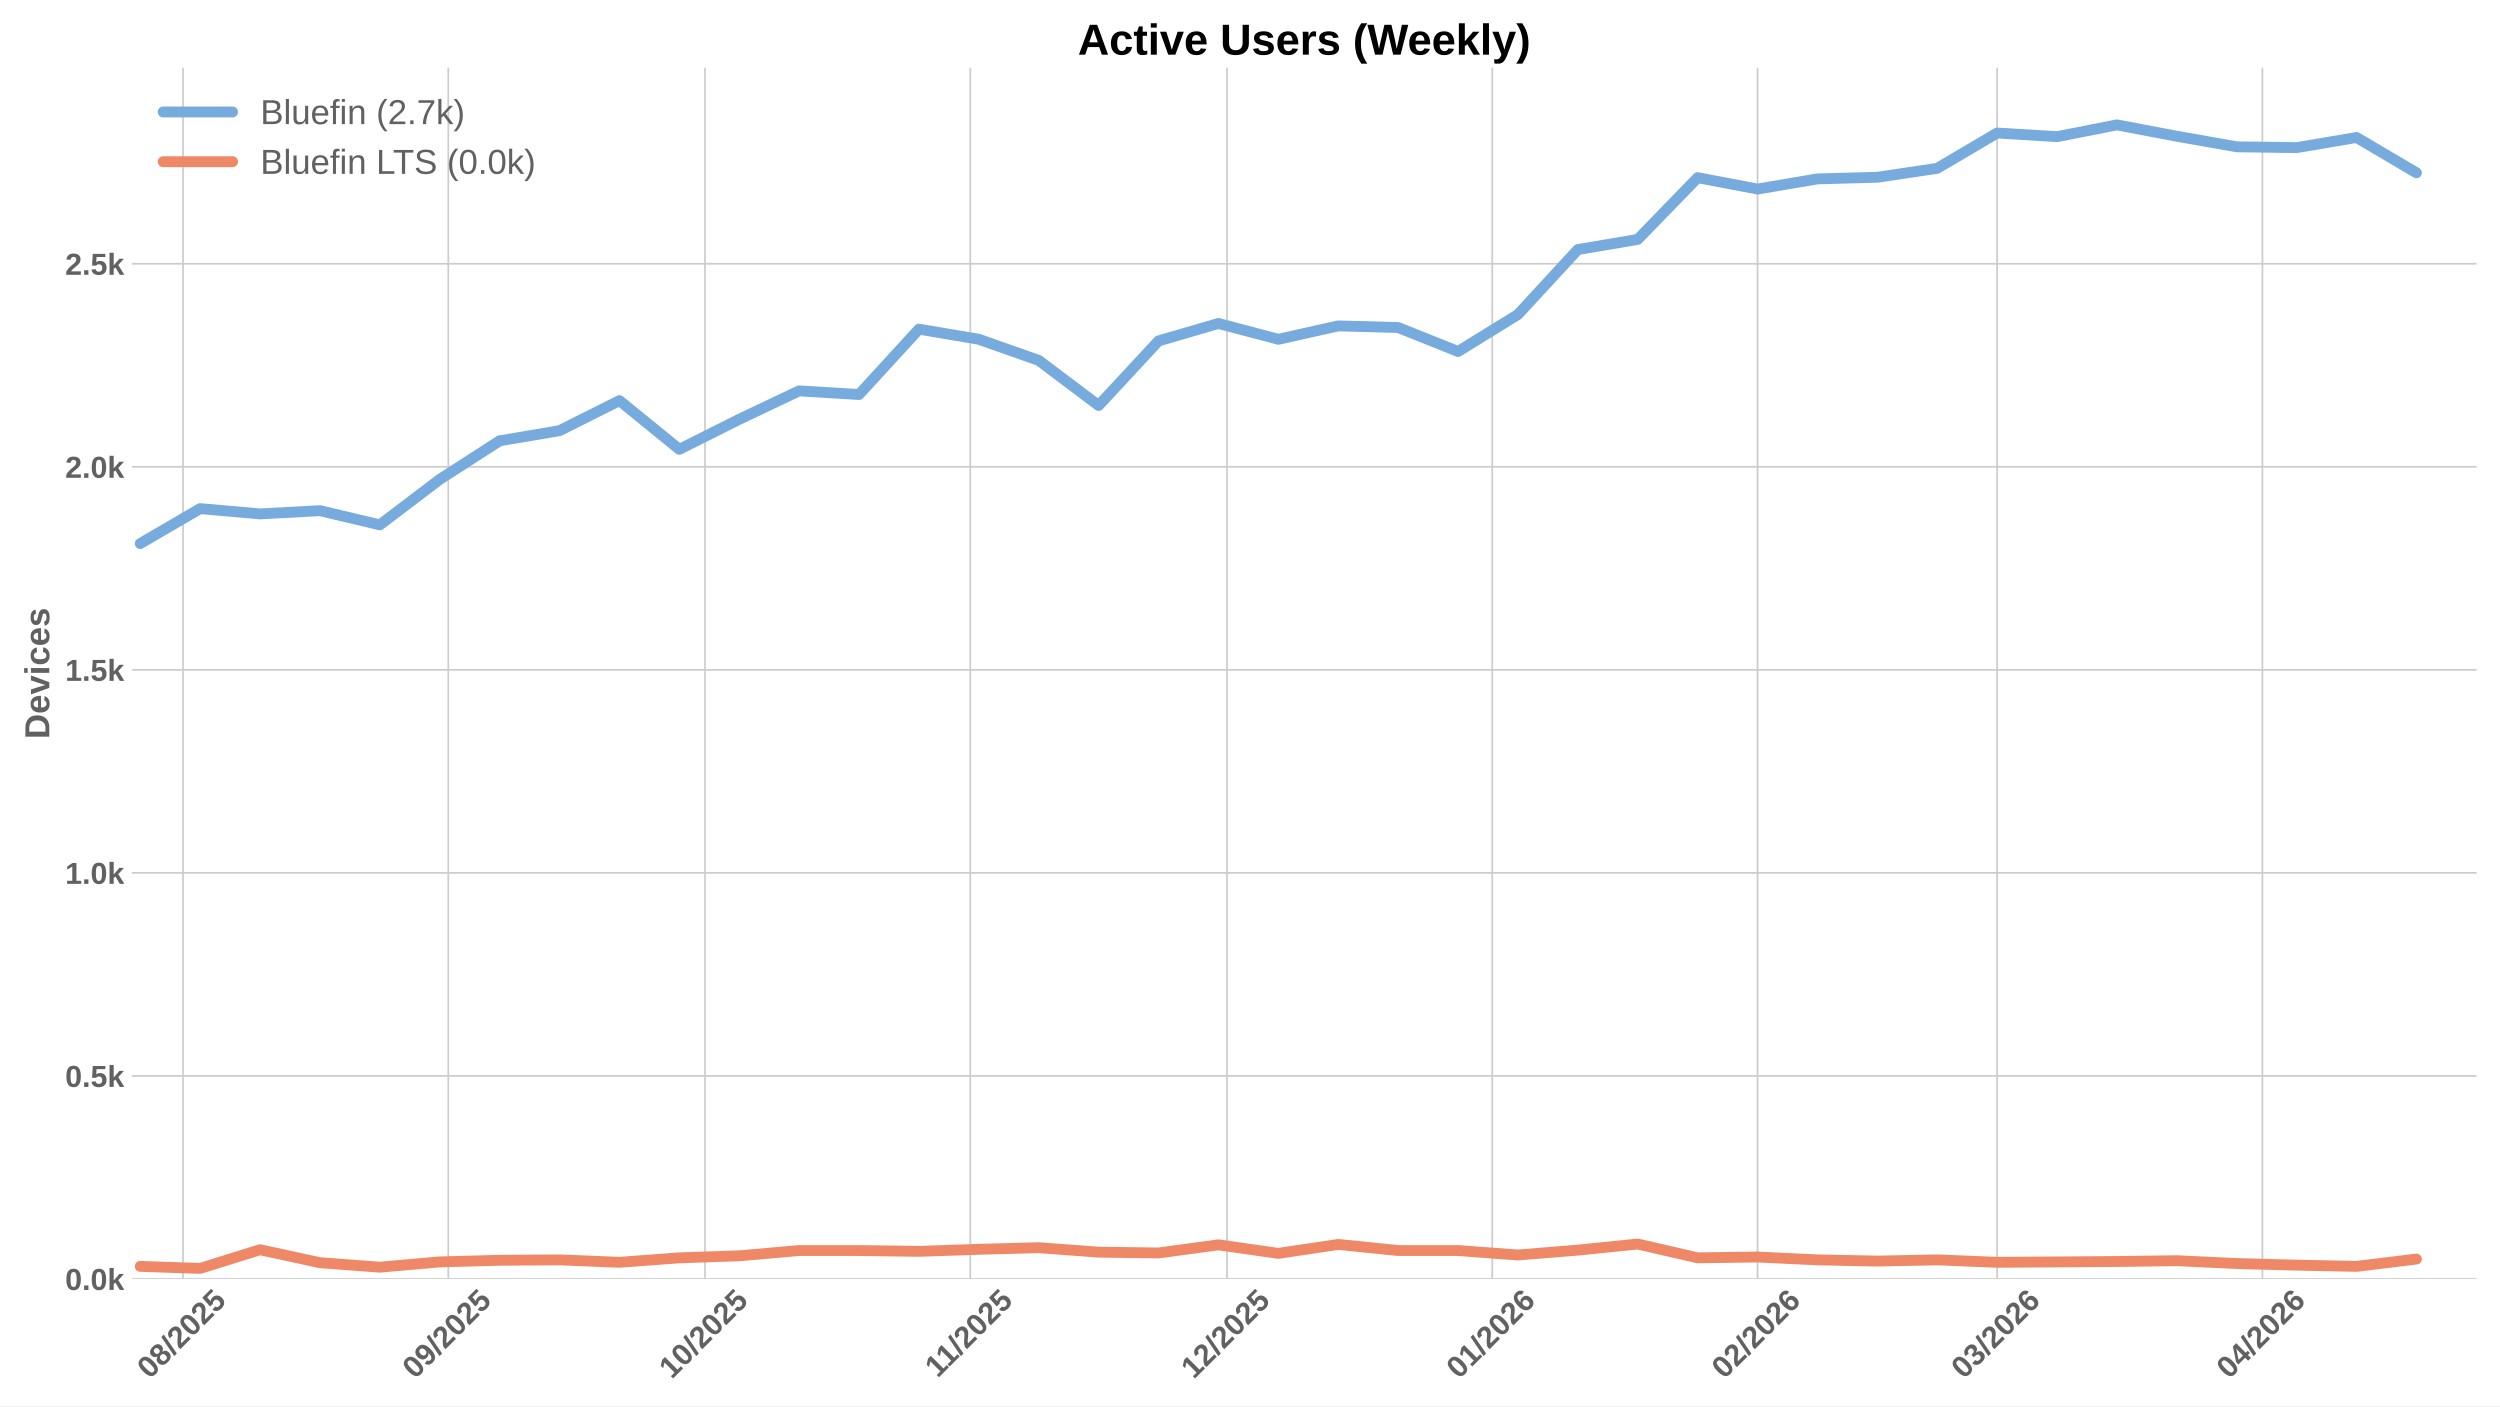
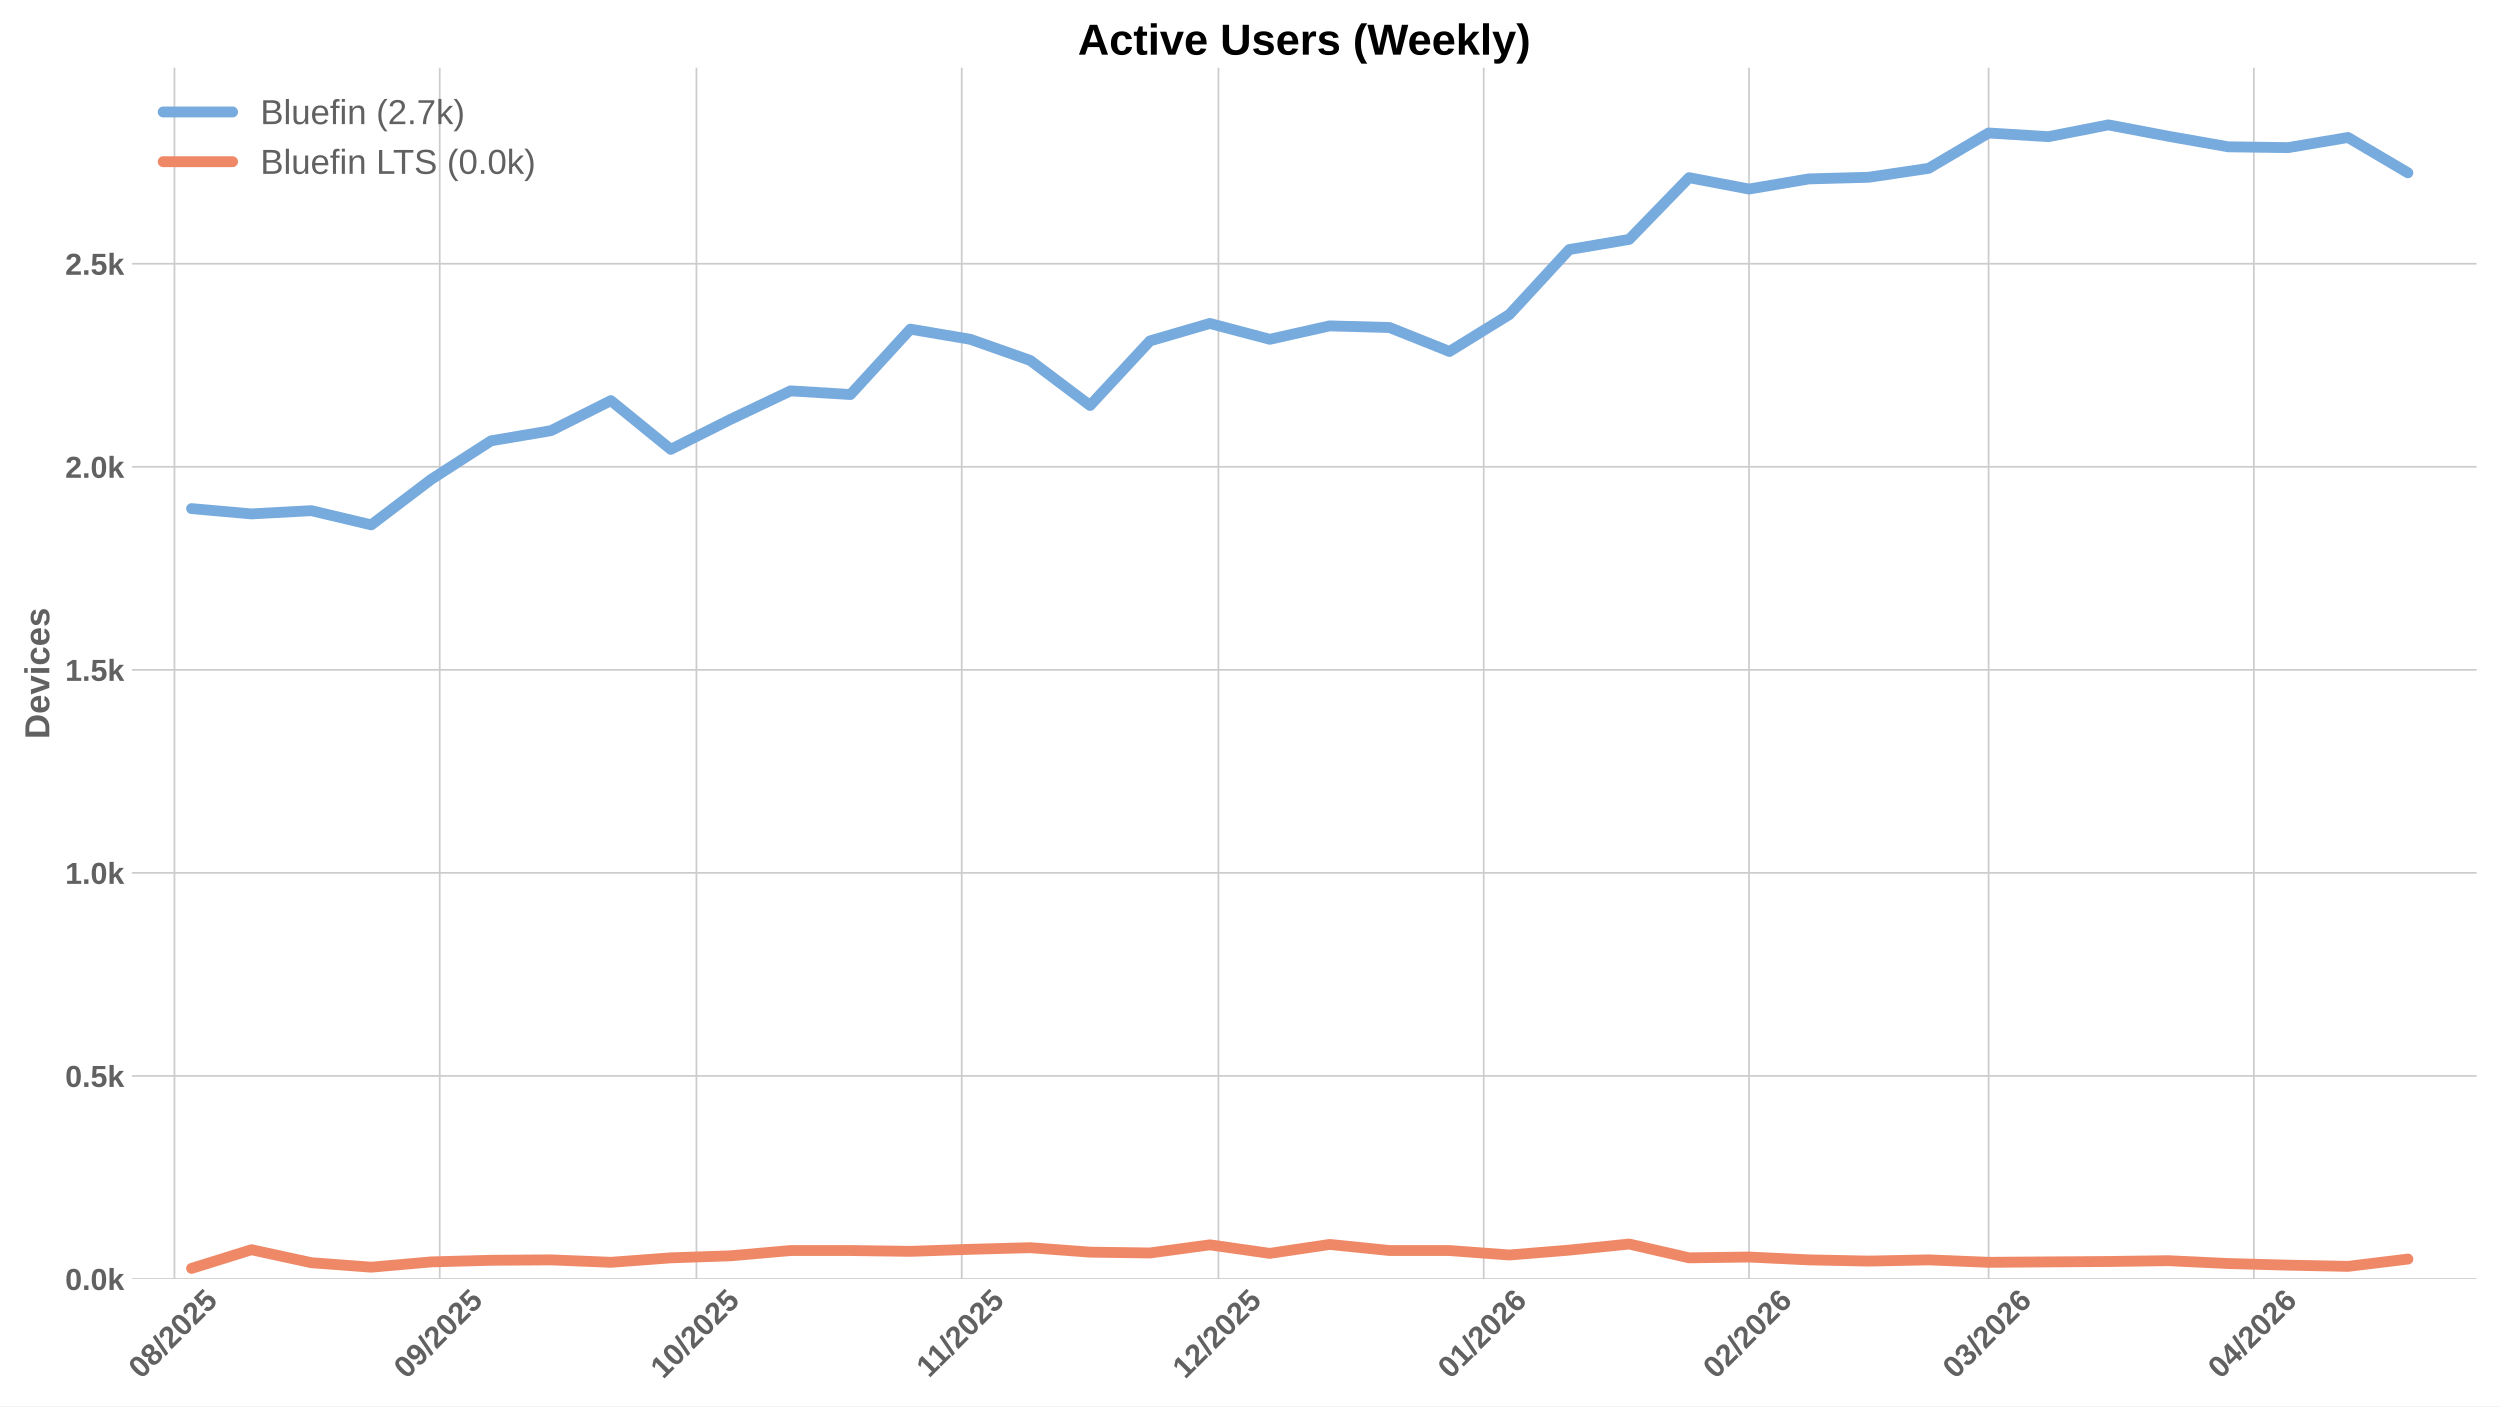
<svg xmlns="http://www.w3.org/2000/svg" xmlns:xlink="http://www.w3.org/1999/xlink" width="1152pt" height="648pt" viewBox="0 0 1152 648" version="1.1">
  <defs>
    <style type="text/css">*{stroke-linejoin: round; stroke-linecap: butt}</style>
  </defs>
  <g id="figure_1">
    <g id="patch_1">
      <path d="M 0 648  L 1152 648  L 1152 0  L 0 0  z " style="fill: #ffffff" />
    </g>
    <g id="axes_1">
      <g id="patch_2">
        <path d="M 60.78 589.343  L 1141.2 589.343  L 1141.2 31.2  L 60.78 31.2  z " style="fill: #ffffff" />
      </g>
      <g id="matplotlib.axis_1">
        <g id="xtick_1">
          <g id="line2d_1">
-             <path d="M 84.335 589.343  L 84.335 31.2  " clip-path="url(#p9021d710b5)" style="fill: none; stroke: #cccccc; stroke-width: 0.8; stroke-linecap: round" />
+             <path d="M 80.39 589.343  L 80.39 31.2  " clip-path="url(#p11ab37d2a8)" style="fill: none; stroke: #cccccc; stroke-width: 0.8; stroke-linecap: round" />
          </g>
          <g id="line2d_2" />
          <g id="text_1">
-             <g style="fill: #616161" transform="translate(69.0047 635.7977) rotate(-45) scale(0.14 -0.14)">
+             <g style="fill: #616161" transform="translate(65.06001 635.7977) rotate(-45) scale(0.14 -0.14)">
              <defs>
                <path id="LiberationSans-Bold-30" d="M 3297 2203  Q 3297 1088 2914 512  Q 2531 -63 1766 -63  Q 253 -63 253 2203  Q 253 2994 418 3494  Q 584 3994 915 4231  Q 1247 4469 1791 4469  Q 2572 4469 2934 3903  Q 3297 3338 3297 2203  z M 2416 2203  Q 2416 2813 2356 3150  Q 2297 3488 2165 3634  Q 2034 3781 1784 3781  Q 1519 3781 1383 3632  Q 1247 3484 1189 3148  Q 1131 2813 1131 2203  Q 1131 1600 1192 1261  Q 1253 922 1386 775  Q 1519 628 1772 628  Q 2022 628 2158 783  Q 2294 938 2355 1278  Q 2416 1619 2416 2203  z " transform="scale(0.015625)" />
                <path id="LiberationSans-Bold-38" d="M 3363 1241  Q 3363 622 2953 279  Q 2544 -63 1784 -63  Q 1031 -63 617 278  Q 203 619 203 1234  Q 203 1656 447 1945  Q 691 2234 1100 2303  L 1100 2316  Q 744 2394 525 2669  Q 306 2944 306 3303  Q 306 3844 689 4156  Q 1072 4469 1772 4469  Q 2488 4469 2870 4164  Q 3253 3859 3253 3297  Q 3253 2938 3036 2666  Q 2819 2394 2453 2322  L 2453 2309  Q 2878 2241 3120 1961  Q 3363 1681 3363 1241  z M 2350 3250  Q 2350 3563 2206 3708  Q 2063 3853 1772 3853  Q 1203 3853 1203 3250  Q 1203 2619 1778 2619  Q 2066 2619 2208 2766  Q 2350 2913 2350 3250  z M 2453 1313  Q 2453 2003 1766 2003  Q 1447 2003 1276 1822  Q 1106 1641 1106 1300  Q 1106 913 1275 734  Q 1444 556 1791 556  Q 2131 556 2292 734  Q 2453 913 2453 1313  z " transform="scale(0.015625)" />
                <path id="LiberationSans-Bold-2f" d="M 63 -128  L 972 4638  L 1716 4638  L 822 -128  L 63 -128  z " transform="scale(0.015625)" />
                <path id="LiberationSans-Bold-32" d="M 222 0  L 222 609  Q 394 988 711 1347  Q 1028 1706 1509 2097  Q 1972 2472 2158 2715  Q 2344 2959 2344 3194  Q 2344 3769 1766 3769  Q 1484 3769 1336 3617  Q 1188 3466 1144 3163  L 259 3213  Q 334 3825 717 4147  Q 1100 4469 1759 4469  Q 2472 4469 2853 4144  Q 3234 3819 3234 3231  Q 3234 2922 3112 2672  Q 2991 2422 2800 2211  Q 2609 2000 2376 1815  Q 2144 1631 1925 1456  Q 1706 1281 1526 1103  Q 1347 925 1259 722  L 3303 722  L 3303 0  L 222 0  z " transform="scale(0.015625)" />
                <path id="LiberationSans-Bold-35" d="M 3381 1466  Q 3381 766 2945 351  Q 2509 -63 1750 -63  Q 1088 -63 689 235  Q 291 534 197 1100  L 1075 1172  Q 1144 891 1319 762  Q 1494 634 1759 634  Q 2088 634 2283 843  Q 2478 1053 2478 1447  Q 2478 1794 2293 2001  Q 2109 2209 1778 2209  Q 1413 2209 1181 1925  L 325 1925  L 478 4403  L 3125 4403  L 3125 3750  L 1275 3750  L 1203 2638  Q 1522 2919 2000 2919  Q 2628 2919 3004 2528  Q 3381 2138 3381 1466  z " transform="scale(0.015625)" />
              </defs>
              <use xlink:href="#LiberationSans-Bold-30" />
              <use xlink:href="#LiberationSans-Bold-38" transform="translate(55.61523 0)" />
              <use xlink:href="#LiberationSans-Bold-2f" transform="translate(111.2305 0)" />
              <use xlink:href="#LiberationSans-Bold-32" transform="translate(139.0137 0)" />
              <use xlink:href="#LiberationSans-Bold-30" transform="translate(194.6289 0)" />
              <use xlink:href="#LiberationSans-Bold-32" transform="translate(250.2441 0)" />
              <use xlink:href="#LiberationSans-Bold-35" transform="translate(305.8594 0)" />
            </g>
          </g>
        </g>
        <g id="xtick_2">
          <g id="line2d_3">
-             <path d="M 206.572 589.343  L 206.572 31.2  " clip-path="url(#p9021d710b5)" style="fill: none; stroke: #cccccc; stroke-width: 0.8; stroke-linecap: round" />
+             <path d="M 202.628 589.343  L 202.628 31.2  " clip-path="url(#p11ab37d2a8)" style="fill: none; stroke: #cccccc; stroke-width: 0.8; stroke-linecap: round" />
          </g>
          <g id="line2d_4" />
          <g id="text_2">
-             <g style="fill: #616161" transform="translate(191.242 635.7977) rotate(-45) scale(0.14 -0.14)">
+             <g style="fill: #616161" transform="translate(187.2973 635.7977) rotate(-45) scale(0.14 -0.14)">
              <defs>
                <path id="LiberationSans-Bold-39" d="M 3322 2272  Q 3322 1100 2894 518  Q 2466 -63 1678 -63  Q 1097 -63 767 185  Q 438 434 300 972  L 1125 1088  Q 1247 628 1688 628  Q 2056 628 2254 981  Q 2453 1334 2459 2028  Q 2341 1794 2070 1661  Q 1800 1528 1488 1528  Q 906 1528 564 1923  Q 222 2319 222 2994  Q 222 3688 623 4078  Q 1025 4469 1759 4469  Q 2550 4469 2936 3920  Q 3322 3372 3322 2272  z M 2394 2888  Q 2394 3297 2214 3539  Q 2034 3781 1738 3781  Q 1447 3781 1280 3570  Q 1113 3359 1113 2988  Q 1113 2622 1278 2401  Q 1444 2181 1741 2181  Q 2022 2181 2208 2373  Q 2394 2566 2394 2888  z " transform="scale(0.015625)" />
              </defs>
              <use xlink:href="#LiberationSans-Bold-30" />
              <use xlink:href="#LiberationSans-Bold-39" transform="translate(55.61523 0)" />
              <use xlink:href="#LiberationSans-Bold-2f" transform="translate(111.2305 0)" />
              <use xlink:href="#LiberationSans-Bold-32" transform="translate(139.0137 0)" />
              <use xlink:href="#LiberationSans-Bold-30" transform="translate(194.6289 0)" />
              <use xlink:href="#LiberationSans-Bold-32" transform="translate(250.2441 0)" />
              <use xlink:href="#LiberationSans-Bold-35" transform="translate(305.8594 0)" />
            </g>
          </g>
        </g>
        <g id="xtick_3">
          <g id="line2d_5">
-             <path d="M 324.866 589.343  L 324.866 31.2  " clip-path="url(#p9021d710b5)" style="fill: none; stroke: #cccccc; stroke-width: 0.8; stroke-linecap: round" />
+             <path d="M 320.922 589.343  L 320.922 31.2  " clip-path="url(#p11ab37d2a8)" style="fill: none; stroke: #cccccc; stroke-width: 0.8; stroke-linecap: round" />
          </g>
          <g id="line2d_6" />
          <g id="text_3">
-             <g style="fill: #616161" transform="translate(309.5362 635.7977) rotate(-45) scale(0.14 -0.14)">
+             <g style="fill: #616161" transform="translate(305.5915 635.7977) rotate(-45) scale(0.14 -0.14)">
              <defs>
                <path id="LiberationSans-Bold-31" d="M 403 0  L 403 653  L 1494 653  L 1494 3656  L 438 2997  L 438 3688  L 1541 4403  L 2372 4403  L 2372 653  L 3381 653  L 3381 0  L 403 0  z " transform="scale(0.015625)" />
              </defs>
              <use xlink:href="#LiberationSans-Bold-31" />
              <use xlink:href="#LiberationSans-Bold-30" transform="translate(55.61523 0)" />
              <use xlink:href="#LiberationSans-Bold-2f" transform="translate(111.2305 0)" />
              <use xlink:href="#LiberationSans-Bold-32" transform="translate(139.0137 0)" />
              <use xlink:href="#LiberationSans-Bold-30" transform="translate(194.6289 0)" />
              <use xlink:href="#LiberationSans-Bold-32" transform="translate(250.2441 0)" />
              <use xlink:href="#LiberationSans-Bold-35" transform="translate(305.8594 0)" />
            </g>
          </g>
        </g>
        <g id="xtick_4">
          <g id="line2d_7">
-             <path d="M 447.104 589.343  L 447.104 31.2  " clip-path="url(#p9021d710b5)" style="fill: none; stroke: #cccccc; stroke-width: 0.8; stroke-linecap: round" />
+             <path d="M 443.159 589.343  L 443.159 31.2  " clip-path="url(#p11ab37d2a8)" style="fill: none; stroke: #cccccc; stroke-width: 0.8; stroke-linecap: round" />
          </g>
          <g id="line2d_8" />
          <g id="text_4">
-             <g style="fill: #616161" transform="translate(432.0457 635.2532) rotate(-45) scale(0.14 -0.14)">
+             <g style="fill: #616161" transform="translate(428.101 635.2532) rotate(-45) scale(0.14 -0.14)">
              <use xlink:href="#LiberationSans-Bold-31" />
              <use xlink:href="#LiberationSans-Bold-31" transform="translate(50.11523 0)" />
              <use xlink:href="#LiberationSans-Bold-2f" transform="translate(105.7305 0)" />
              <use xlink:href="#LiberationSans-Bold-32" transform="translate(133.5137 0)" />
              <use xlink:href="#LiberationSans-Bold-30" transform="translate(189.1289 0)" />
              <use xlink:href="#LiberationSans-Bold-32" transform="translate(244.7441 0)" />
              <use xlink:href="#LiberationSans-Bold-35" transform="translate(300.3594 0)" />
            </g>
          </g>
        </g>
        <g id="xtick_5">
          <g id="line2d_9">
-             <path d="M 565.398 589.343  L 565.398 31.2  " clip-path="url(#p9021d710b5)" style="fill: none; stroke: #cccccc; stroke-width: 0.8; stroke-linecap: round" />
+             <path d="M 561.453 589.343  L 561.453 31.2  " clip-path="url(#p11ab37d2a8)" style="fill: none; stroke: #cccccc; stroke-width: 0.8; stroke-linecap: round" />
          </g>
          <g id="line2d_10" />
          <g id="text_5">
-             <g style="fill: #616161" transform="translate(550.0676 635.7977) rotate(-45) scale(0.14 -0.14)">
+             <g style="fill: #616161" transform="translate(546.1229 635.7977) rotate(-45) scale(0.14 -0.14)">
              <use xlink:href="#LiberationSans-Bold-31" />
              <use xlink:href="#LiberationSans-Bold-32" transform="translate(55.61523 0)" />
              <use xlink:href="#LiberationSans-Bold-2f" transform="translate(111.2305 0)" />
              <use xlink:href="#LiberationSans-Bold-32" transform="translate(139.0137 0)" />
              <use xlink:href="#LiberationSans-Bold-30" transform="translate(194.6289 0)" />
              <use xlink:href="#LiberationSans-Bold-32" transform="translate(250.2441 0)" />
              <use xlink:href="#LiberationSans-Bold-35" transform="translate(305.8594 0)" />
            </g>
          </g>
        </g>
        <g id="xtick_6">
          <g id="line2d_11">
-             <path d="M 687.635 589.343  L 687.635 31.2  " clip-path="url(#p9021d710b5)" style="fill: none; stroke: #cccccc; stroke-width: 0.8; stroke-linecap: round" />
+             <path d="M 683.691 589.343  L 683.691 31.2  " clip-path="url(#p11ab37d2a8)" style="fill: none; stroke: #cccccc; stroke-width: 0.8; stroke-linecap: round" />
          </g>
          <g id="line2d_12" />
          <g id="text_6">
-             <g style="fill: #616161" transform="translate(672.3049 635.7977) rotate(-45) scale(0.14 -0.14)">
+             <g style="fill: #616161" transform="translate(668.3602 635.7977) rotate(-45) scale(0.14 -0.14)">
              <defs>
                <path id="LiberationSans-Bold-36" d="M 3328 1441  Q 3328 738 2934 337  Q 2541 -63 1847 -63  Q 1069 -63 651 482  Q 234 1028 234 2100  Q 234 3278 657 3873  Q 1081 4469 1869 4469  Q 2428 4469 2751 4222  Q 3075 3975 3209 3456  L 2381 3341  Q 2263 3775 1850 3775  Q 1497 3775 1295 3422  Q 1094 3069 1094 2350  Q 1234 2584 1484 2709  Q 1734 2834 2050 2834  Q 2641 2834 2984 2459  Q 3328 2084 3328 1441  z M 2447 1416  Q 2447 1791 2273 1989  Q 2100 2188 1797 2188  Q 1506 2188 1331 2002  Q 1156 1816 1156 1509  Q 1156 1125 1339 873  Q 1522 622 1819 622  Q 2116 622 2281 833  Q 2447 1044 2447 1416  z " transform="scale(0.015625)" />
              </defs>
              <use xlink:href="#LiberationSans-Bold-30" />
              <use xlink:href="#LiberationSans-Bold-31" transform="translate(55.61523 0)" />
              <use xlink:href="#LiberationSans-Bold-2f" transform="translate(111.2305 0)" />
              <use xlink:href="#LiberationSans-Bold-32" transform="translate(139.0137 0)" />
              <use xlink:href="#LiberationSans-Bold-30" transform="translate(194.6289 0)" />
              <use xlink:href="#LiberationSans-Bold-32" transform="translate(250.2441 0)" />
              <use xlink:href="#LiberationSans-Bold-36" transform="translate(305.8594 0)" />
            </g>
          </g>
        </g>
        <g id="xtick_7">
          <g id="line2d_13">
-             <path d="M 809.873 589.343  L 809.873 31.2  " clip-path="url(#p9021d710b5)" style="fill: none; stroke: #cccccc; stroke-width: 0.8; stroke-linecap: round" />
+             <path d="M 805.928 589.343  L 805.928 31.2  " clip-path="url(#p11ab37d2a8)" style="fill: none; stroke: #cccccc; stroke-width: 0.8; stroke-linecap: round" />
          </g>
          <g id="line2d_14" />
          <g id="text_7">
-             <g style="fill: #616161" transform="translate(794.5422 635.7977) rotate(-45) scale(0.14 -0.14)">
+             <g style="fill: #616161" transform="translate(790.5975 635.7977) rotate(-45) scale(0.14 -0.14)">
              <use xlink:href="#LiberationSans-Bold-30" />
              <use xlink:href="#LiberationSans-Bold-32" transform="translate(55.61523 0)" />
              <use xlink:href="#LiberationSans-Bold-2f" transform="translate(111.2305 0)" />
              <use xlink:href="#LiberationSans-Bold-32" transform="translate(139.0137 0)" />
              <use xlink:href="#LiberationSans-Bold-30" transform="translate(194.6289 0)" />
              <use xlink:href="#LiberationSans-Bold-32" transform="translate(250.2441 0)" />
              <use xlink:href="#LiberationSans-Bold-36" transform="translate(305.8594 0)" />
            </g>
          </g>
        </g>
        <g id="xtick_8">
          <g id="line2d_15">
-             <path d="M 920.28 589.343  L 920.28 31.2  " clip-path="url(#p9021d710b5)" style="fill: none; stroke: #cccccc; stroke-width: 0.8; stroke-linecap: round" />
+             <path d="M 916.336 589.343  L 916.336 31.2  " clip-path="url(#p11ab37d2a8)" style="fill: none; stroke: #cccccc; stroke-width: 0.8; stroke-linecap: round" />
          </g>
          <g id="line2d_16" />
          <g id="text_8">
-             <g style="fill: #616161" transform="translate(904.9501 635.7977) rotate(-45) scale(0.14 -0.14)">
+             <g style="fill: #616161" transform="translate(901.0054 635.7977) rotate(-45) scale(0.14 -0.14)">
              <defs>
                <path id="LiberationSans-Bold-33" d="M 3328 1222  Q 3328 603 2922 265  Q 2516 -72 1766 -72  Q 1056 -72 637 254  Q 219 581 147 1197  L 1041 1275  Q 1125 641 1763 641  Q 2078 641 2253 797  Q 2428 953 2428 1275  Q 2428 1569 2215 1725  Q 2003 1881 1584 1881  L 1278 1881  L 1278 2591  L 1566 2591  Q 1944 2591 2134 2745  Q 2325 2900 2325 3188  Q 2325 3459 2173 3614  Q 2022 3769 1731 3769  Q 1459 3769 1292 3619  Q 1125 3469 1100 3194  L 222 3256  Q 291 3825 694 4147  Q 1097 4469 1747 4469  Q 2438 4469 2827 4158  Q 3216 3847 3216 3297  Q 3216 2884 2973 2618  Q 2731 2353 2275 2266  L 2275 2253  Q 2781 2194 3054 1920  Q 3328 1647 3328 1222  z " transform="scale(0.015625)" />
              </defs>
              <use xlink:href="#LiberationSans-Bold-30" />
              <use xlink:href="#LiberationSans-Bold-33" transform="translate(55.61523 0)" />
              <use xlink:href="#LiberationSans-Bold-2f" transform="translate(111.2305 0)" />
              <use xlink:href="#LiberationSans-Bold-32" transform="translate(139.0137 0)" />
              <use xlink:href="#LiberationSans-Bold-30" transform="translate(194.6289 0)" />
              <use xlink:href="#LiberationSans-Bold-32" transform="translate(250.2441 0)" />
              <use xlink:href="#LiberationSans-Bold-36" transform="translate(305.8594 0)" />
            </g>
          </g>
        </g>
        <g id="xtick_9">
          <g id="line2d_17">
-             <path d="M 1042.518 589.343  L 1042.518 31.2  " clip-path="url(#p9021d710b5)" style="fill: none; stroke: #cccccc; stroke-width: 0.8; stroke-linecap: round" />
+             <path d="M 1038.573 589.343  L 1038.573 31.2  " clip-path="url(#p11ab37d2a8)" style="fill: none; stroke: #cccccc; stroke-width: 0.8; stroke-linecap: round" />
          </g>
          <g id="line2d_18" />
          <g id="text_9">
-             <g style="fill: #616161" transform="translate(1027.187 635.7977) rotate(-45) scale(0.14 -0.14)">
+             <g style="fill: #616161" transform="translate(1023.243 635.7977) rotate(-45) scale(0.14 -0.14)">
              <defs>
                <path id="LiberationSans-Bold-34" d="M 2938 897  L 2938 0  L 2100 0  L 2100 897  L 97 897  L 97 1556  L 1956 4403  L 2938 4403  L 2938 1550  L 3525 1550  L 3525 897  L 2938 897  z M 2100 2991  Q 2100 3159 2111 3356  Q 2122 3553 2128 3609  Q 2047 3434 1834 3103  L 813 1550  L 2100 1550  L 2100 2991  z " transform="scale(0.015625)" />
              </defs>
              <use xlink:href="#LiberationSans-Bold-30" />
              <use xlink:href="#LiberationSans-Bold-34" transform="translate(55.61523 0)" />
              <use xlink:href="#LiberationSans-Bold-2f" transform="translate(111.2305 0)" />
              <use xlink:href="#LiberationSans-Bold-32" transform="translate(139.0137 0)" />
              <use xlink:href="#LiberationSans-Bold-30" transform="translate(194.6289 0)" />
              <use xlink:href="#LiberationSans-Bold-32" transform="translate(250.2441 0)" />
              <use xlink:href="#LiberationSans-Bold-36" transform="translate(305.8594 0)" />
            </g>
          </g>
        </g>
      </g>
      <g id="matplotlib.axis_2">
        <g id="ytick_1">
          <g id="line2d_19">
-             <path d="M 60.78 589.343  L 1141.2 589.343  " clip-path="url(#p9021d710b5)" style="fill: none; stroke: #cccccc; stroke-width: 0.8; stroke-linecap: round" />
+             <path d="M 60.78 589.343  L 1141.2 589.343  " clip-path="url(#p11ab37d2a8)" style="fill: none; stroke: #cccccc; stroke-width: 0.8; stroke-linecap: round" />
          </g>
          <g id="line2d_20" />
          <g id="text_10">
            <g style="fill: #616161" transform="translate(30.03469 594.416) scale(0.14 -0.14)">
              <defs>
                <path id="LiberationSans-Bold-2e" d="M 434 0  L 434 953  L 1338 953  L 1338 0  L 434 0  z " transform="scale(0.015625)" />
                <path id="LiberationSans-Bold-6b" d="M 2606 0  L 1703 1531  L 1325 1269  L 1325 0  L 447 0  L 447 4638  L 1325 4638  L 1325 1981  L 2531 3381  L 3475 3381  L 2288 2063  L 3566 0  L 2606 0  z " transform="scale(0.015625)" />
              </defs>
              <use xlink:href="#LiberationSans-Bold-30" />
              <use xlink:href="#LiberationSans-Bold-2e" transform="translate(55.61523 0)" />
              <use xlink:href="#LiberationSans-Bold-30" transform="translate(83.39844 0)" />
              <use xlink:href="#LiberationSans-Bold-6b" transform="translate(139.0137 0)" />
            </g>
          </g>
        </g>
        <g id="ytick_2">
          <g id="line2d_21">
-             <path d="M 60.78 495.783  L 1141.2 495.783  " clip-path="url(#p9021d710b5)" style="fill: none; stroke: #cccccc; stroke-width: 0.8; stroke-linecap: round" />
+             <path d="M 60.78 495.783  L 1141.2 495.783  " clip-path="url(#p11ab37d2a8)" style="fill: none; stroke: #cccccc; stroke-width: 0.8; stroke-linecap: round" />
          </g>
          <g id="line2d_22" />
          <g id="text_11">
            <g style="fill: #616161" transform="translate(30.03469 500.8557) scale(0.14 -0.14)">
              <use xlink:href="#LiberationSans-Bold-30" />
              <use xlink:href="#LiberationSans-Bold-2e" transform="translate(55.61523 0)" />
              <use xlink:href="#LiberationSans-Bold-35" transform="translate(83.39844 0)" />
              <use xlink:href="#LiberationSans-Bold-6b" transform="translate(139.0137 0)" />
            </g>
          </g>
        </g>
        <g id="ytick_3">
          <g id="line2d_23">
-             <path d="M 60.78 402.223  L 1141.2 402.223  " clip-path="url(#p9021d710b5)" style="fill: none; stroke: #cccccc; stroke-width: 0.8; stroke-linecap: round" />
+             <path d="M 60.78 402.223  L 1141.2 402.223  " clip-path="url(#p11ab37d2a8)" style="fill: none; stroke: #cccccc; stroke-width: 0.8; stroke-linecap: round" />
          </g>
          <g id="line2d_24" />
          <g id="text_12">
            <g style="fill: #616161" transform="translate(30.03469 407.2954) scale(0.14 -0.14)">
              <use xlink:href="#LiberationSans-Bold-31" />
              <use xlink:href="#LiberationSans-Bold-2e" transform="translate(55.61523 0)" />
              <use xlink:href="#LiberationSans-Bold-30" transform="translate(83.39844 0)" />
              <use xlink:href="#LiberationSans-Bold-6b" transform="translate(139.0137 0)" />
            </g>
          </g>
        </g>
        <g id="ytick_4">
          <g id="line2d_25">
-             <path d="M 60.78 308.662  L 1141.2 308.662  " clip-path="url(#p9021d710b5)" style="fill: none; stroke: #cccccc; stroke-width: 0.8; stroke-linecap: round" />
+             <path d="M 60.78 308.662  L 1141.2 308.662  " clip-path="url(#p11ab37d2a8)" style="fill: none; stroke: #cccccc; stroke-width: 0.8; stroke-linecap: round" />
          </g>
          <g id="line2d_26" />
          <g id="text_13">
            <g style="fill: #616161" transform="translate(30.03469 313.7352) scale(0.14 -0.14)">
              <use xlink:href="#LiberationSans-Bold-31" />
              <use xlink:href="#LiberationSans-Bold-2e" transform="translate(55.61523 0)" />
              <use xlink:href="#LiberationSans-Bold-35" transform="translate(83.39844 0)" />
              <use xlink:href="#LiberationSans-Bold-6b" transform="translate(139.0137 0)" />
            </g>
          </g>
        </g>
        <g id="ytick_5">
          <g id="line2d_27">
-             <path d="M 60.78 215.102  L 1141.2 215.102  " clip-path="url(#p9021d710b5)" style="fill: none; stroke: #cccccc; stroke-width: 0.8; stroke-linecap: round" />
+             <path d="M 60.78 215.102  L 1141.2 215.102  " clip-path="url(#p11ab37d2a8)" style="fill: none; stroke: #cccccc; stroke-width: 0.8; stroke-linecap: round" />
          </g>
          <g id="line2d_28" />
          <g id="text_14">
            <g style="fill: #616161" transform="translate(30.03469 220.1749) scale(0.14 -0.14)">
              <use xlink:href="#LiberationSans-Bold-32" />
              <use xlink:href="#LiberationSans-Bold-2e" transform="translate(55.61523 0)" />
              <use xlink:href="#LiberationSans-Bold-30" transform="translate(83.39844 0)" />
              <use xlink:href="#LiberationSans-Bold-6b" transform="translate(139.0137 0)" />
            </g>
          </g>
        </g>
        <g id="ytick_6">
          <g id="line2d_29">
-             <path d="M 60.78 121.542  L 1141.2 121.542  " clip-path="url(#p9021d710b5)" style="fill: none; stroke: #cccccc; stroke-width: 0.8; stroke-linecap: round" />
+             <path d="M 60.78 121.542  L 1141.2 121.542  " clip-path="url(#p11ab37d2a8)" style="fill: none; stroke: #cccccc; stroke-width: 0.8; stroke-linecap: round" />
          </g>
          <g id="line2d_30" />
          <g id="text_15">
            <g style="fill: #616161" transform="translate(30.03469 126.6146) scale(0.14 -0.14)">
              <use xlink:href="#LiberationSans-Bold-32" />
              <use xlink:href="#LiberationSans-Bold-2e" transform="translate(55.61523 0)" />
              <use xlink:href="#LiberationSans-Bold-35" transform="translate(83.39844 0)" />
              <use xlink:href="#LiberationSans-Bold-6b" transform="translate(139.0137 0)" />
            </g>
          </g>
        </g>
        <g id="text_16">
          <g style="fill: #616161" transform="translate(22.71469 340.5153) rotate(-90) scale(0.16 -0.16)">
            <defs>
              <path id="LiberationSans-Bold-44" d="M 4353 2234  Q 4353 1553 4086 1045  Q 3819 538 3330 269  Q 2841 0 2209 0  L 428 0  L 428 4403  L 2022 4403  Q 3134 4403 3743 3842  Q 4353 3281 4353 2234  z M 3425 2234  Q 3425 2944 3056 3317  Q 2688 3691 2003 3691  L 1350 3691  L 1350 713  L 2131 713  Q 2725 713 3075 1122  Q 3425 1531 3425 2234  z " transform="scale(0.015625)" />
              <path id="LiberationSans-Bold-65" d="M 1831 -63  Q 1069 -63 659 389  Q 250 841 250 1706  Q 250 2544 665 2994  Q 1081 3444 1844 3444  Q 2572 3444 2956 2961  Q 3341 2478 3341 1547  L 3341 1522  L 1172 1522  Q 1172 1028 1355 776  Q 1538 525 1875 525  Q 2341 525 2463 928  L 3291 856  Q 2931 -63 1831 -63  z M 1831 2891  Q 1522 2891 1355 2675  Q 1188 2459 1178 2072  L 2491 2072  Q 2466 2481 2294 2686  Q 2122 2891 1831 2891  z " transform="scale(0.015625)" />
              <path id="LiberationSans-Bold-76" d="M 2284 0  L 1234 0  L 25 3381  L 953 3381  L 1544 1491  Q 1591 1334 1766 709  Q 1797 838 1894 1159  Q 1991 1481 2613 3381  L 3531 3381  L 2284 0  z " transform="scale(0.015625)" />
              <path id="LiberationSans-Bold-69" d="M 447 3991  L 447 4638  L 1325 4638  L 1325 3991  L 447 3991  z M 447 0  L 447 3381  L 1325 3381  L 1325 0  L 447 0  z " transform="scale(0.015625)" />
              <path id="LiberationSans-Bold-63" d="M 1856 -63  Q 1088 -63 669 395  Q 250 853 250 1672  Q 250 2509 672 2976  Q 1094 3444 1869 3444  Q 2466 3444 2856 3144  Q 3247 2844 3347 2316  L 2463 2272  Q 2425 2531 2275 2686  Q 2125 2841 1850 2841  Q 1172 2841 1172 1706  Q 1172 538 1863 538  Q 2113 538 2281 695  Q 2450 853 2491 1166  L 3372 1125  Q 3325 778 3123 506  Q 2922 234 2594 85  Q 2266 -63 1856 -63  z " transform="scale(0.015625)" />
              <path id="LiberationSans-Bold-73" d="M 3297 988  Q 3297 497 2895 217  Q 2494 -63 1784 -63  Q 1088 -63 717 157  Q 347 378 225 844  L 997 959  Q 1063 719 1223 619  Q 1384 519 1784 519  Q 2153 519 2322 612  Q 2491 706 2491 906  Q 2491 1069 2355 1164  Q 2219 1259 1894 1325  Q 1150 1472 890 1598  Q 631 1725 495 1926  Q 359 2128 359 2422  Q 359 2906 732 3176  Q 1106 3447 1791 3447  Q 2394 3447 2761 3212  Q 3128 2978 3219 2534  L 2441 2453  Q 2403 2659 2256 2761  Q 2109 2863 1791 2863  Q 1478 2863 1322 2783  Q 1166 2703 1166 2516  Q 1166 2369 1286 2283  Q 1406 2197 1691 2141  Q 2088 2059 2395 1973  Q 2703 1888 2889 1769  Q 3075 1650 3186 1464  Q 3297 1278 3297 988  z " transform="scale(0.015625)" />
            </defs>
            <use xlink:href="#LiberationSans-Bold-44" />
            <use xlink:href="#LiberationSans-Bold-65" transform="translate(72.2168 0)" />
            <use xlink:href="#LiberationSans-Bold-76" transform="translate(127.832 0)" />
            <use xlink:href="#LiberationSans-Bold-69" transform="translate(183.4473 0)" />
            <use xlink:href="#LiberationSans-Bold-63" transform="translate(211.2305 0)" />
            <use xlink:href="#LiberationSans-Bold-65" transform="translate(266.8457 0)" />
            <use xlink:href="#LiberationSans-Bold-73" transform="translate(322.4609 0)" />
          </g>
        </g>
      </g>
      <g id="line2d_31">
-         <path d="M 64.619 250.468  L 92.221 234.375  L 119.823 236.808  L 147.425 235.311  L 175.027 241.86  L 202.629 220.903  L 230.231 203.126  L 257.833 198.448  L 285.435 184.601  L 313.037 207.056  L 340.639 193.209  L 368.241 180.111  L 395.843 181.795  L 423.445 151.668  L 451.047 156.346  L 478.649 166.076  L 506.251 186.847  L 533.853 157.095  L 561.455 149.049  L 589.057 156.346  L 616.659 150.171  L 644.261 150.92  L 671.863 161.96  L 699.465 144.932  L 727.067 114.993  L 754.669 110.315  L 782.271 81.872  L 809.873 87.112  L 837.474 82.434  L 865.076 81.685  L 892.678 77.568  L 920.28 61.289  L 947.882 62.973  L 975.484 57.547  L 1003.086 62.786  L 1030.688 67.651  L 1058.29 68.025  L 1085.892 63.347  L 1113.494 79.627  " clip-path="url(#p9021d710b5)" style="fill: none; stroke: #77aadd; stroke-width: 5; stroke-linecap: round" />
+         <path d="M 88.277 234.375  L 115.879 236.808  L 143.481 235.311  L 171.082 241.86  L 198.684 220.903  L 226.286 203.126  L 253.888 198.448  L 281.49 184.601  L 309.092 207.056  L 336.694 193.209  L 364.296 180.111  L 391.898 181.795  L 419.5 151.668  L 447.102 156.346  L 474.704 166.076  L 502.306 186.847  L 529.908 157.095  L 557.51 149.049  L 585.112 156.346  L 612.714 150.171  L 640.316 150.92  L 667.918 161.96  L 695.52 144.932  L 723.122 114.993  L 750.724 110.315  L 778.326 81.872  L 805.928 87.112  L 833.53 82.434  L 861.132 81.685  L 888.734 77.568  L 916.336 61.289  L 943.938 62.973  L 971.54 57.547  L 999.142 62.786  L 1026.744 67.651  L 1054.346 68.025  L 1081.948 63.347  L 1109.55 79.627  " clip-path="url(#p11ab37d2a8)" style="fill: none; stroke: #77aadd; stroke-width: 5; stroke-linecap: round" />
      </g>
      <g id="line2d_32">
-         <path d="M 64.619 583.542  L 92.221 584.478  L 119.823 575.871  L 147.425 581.858  L 175.027 583.917  L 202.629 581.484  L 230.231 580.736  L 257.833 580.549  L 285.435 581.671  L 313.037 579.613  L 340.639 578.677  L 368.241 576.245  L 395.843 576.245  L 423.445 576.619  L 451.047 575.683  L 478.649 574.935  L 506.251 576.993  L 533.853 577.367  L 561.455 573.625  L 589.057 577.555  L 616.659 573.438  L 644.261 576.245  L 671.863 576.245  L 699.465 578.303  L 727.067 576.058  L 754.669 573.251  L 782.271 579.613  L 809.873 579.239  L 837.474 580.549  L 865.076 581.11  L 892.678 580.549  L 920.28 581.671  L 947.882 581.484  L 975.484 581.297  L 1003.086 580.923  L 1030.688 582.233  L 1058.29 582.981  L 1085.892 583.542  L 1113.494 580.174  " clip-path="url(#p9021d710b5)" style="fill: none; stroke: #ee8866; stroke-width: 5; stroke-linecap: round" />
+         <path d="M 88.277 584.478  L 115.879 575.871  L 143.481 581.858  L 171.082 583.917  L 198.684 581.484  L 226.286 580.736  L 253.888 580.549  L 281.49 581.671  L 309.092 579.613  L 336.694 578.677  L 364.296 576.245  L 391.898 576.245  L 419.5 576.619  L 447.102 575.683  L 474.704 574.935  L 502.306 576.993  L 529.908 577.367  L 557.51 573.625  L 585.112 577.555  L 612.714 573.438  L 640.316 576.245  L 667.918 576.245  L 695.52 578.303  L 723.122 576.058  L 750.724 573.251  L 778.326 579.613  L 805.928 579.239  L 833.53 580.549  L 861.132 581.11  L 888.734 580.549  L 916.336 581.671  L 943.938 581.484  L 971.54 581.297  L 999.142 580.923  L 1026.744 582.233  L 1054.346 582.981  L 1081.948 583.542  L 1109.55 580.174  " clip-path="url(#p11ab37d2a8)" style="fill: none; stroke: #ee8866; stroke-width: 5; stroke-linecap: round" />
      </g>
      <g id="patch_3">
        <path d="M 60.78 589.343  L 60.78 31.2  " style="fill: none" />
      </g>
      <g id="patch_4">
        <path d="M 1141.2 589.343  L 1141.2 31.2  " style="fill: none" />
      </g>
      <g id="patch_5">
        <path d="M 60.78 589.343  L 1141.2 589.343  " style="fill: none" />
      </g>
      <g id="patch_6">
        <path d="M 60.78 31.2  L 1141.2 31.2  " style="fill: none" />
      </g>
      <g id="text_17">
        <g transform="translate(496.6791 25.2) scale(0.2 -0.2)">
          <defs>
            <path id="LiberationSans-Bold-41" d="M 3541 0  L 3150 1125  L 1472 1125  L 1081 0  L 159 0  L 1766 4403  L 2853 4403  L 4453 0  L 3541 0  z M 2309 3725  L 2291 3656  Q 2259 3544 2215 3400  Q 2172 3256 1678 1819  L 2944 1819  L 2509 3084  L 2375 3509  L 2309 3725  z " transform="scale(0.015625)" />
            <path id="LiberationSans-Bold-74" d="M 1313 -56  Q 925 -56 715 155  Q 506 366 506 794  L 506 2788  L 78 2788  L 78 3381  L 550 3381  L 825 4175  L 1375 4175  L 1375 3381  L 2016 3381  L 2016 2788  L 1375 2788  L 1375 1031  Q 1375 784 1469 667  Q 1563 550 1759 550  Q 1863 550 2053 594  L 2053 50  Q 1728 -56 1313 -56  z " transform="scale(0.015625)" />
            <path id="LiberationSans-Bold-20" transform="scale(0.015625)" />
            <path id="LiberationSans-Bold-55" d="M 2259 -63  Q 1350 -63 867 381  Q 384 825 384 1650  L 384 4403  L 1306 4403  L 1306 1722  Q 1306 1200 1554 929  Q 1803 659 2284 659  Q 2778 659 3043 942  Q 3309 1225 3309 1753  L 3309 4403  L 4231 4403  L 4231 1697  Q 4231 859 3714 398  Q 3197 -63 2259 -63  z " transform="scale(0.015625)" />
            <path id="LiberationSans-Bold-72" d="M 447 0  L 447 2588  Q 447 2866 439 3052  Q 431 3238 422 3381  L 1259 3381  Q 1269 3325 1284 3039  Q 1300 2753 1300 2659  L 1313 2659  Q 1441 3016 1541 3161  Q 1641 3306 1778 3376  Q 1916 3447 2122 3447  Q 2291 3447 2394 3400  L 2394 2666  Q 2181 2713 2019 2713  Q 1691 2713 1508 2447  Q 1325 2181 1325 1659  L 1325 0  L 447 0  z " transform="scale(0.015625)" />
            <path id="LiberationSans-Bold-28" d="M 1247 -1328  Q 756 -622 537 81  Q 319 784 319 1659  Q 319 2531 537 3232  Q 756 3934 1247 4638  L 2125 4638  Q 1631 3925 1407 3219  Q 1184 2513 1184 1656  Q 1184 803 1406 101  Q 1628 -600 2125 -1328  L 1247 -1328  z " transform="scale(0.015625)" />
            <path id="LiberationSans-Bold-57" d="M 4897 0  L 3803 0  L 3206 2547  Q 3097 2997 3022 3488  Q 2947 3078 2900 2864  Q 2853 2650 2234 0  L 1141 0  L 6 4403  L 941 4403  L 1578 1559  L 1722 872  Q 1809 1306 1892 1701  Q 1975 2097 2516 4403  L 3547 4403  L 4103 2059  Q 4169 1797 4325 872  L 4403 1234  L 4569 1953  L 5100 4403  L 6034 4403  L 4897 0  z " transform="scale(0.015625)" />
            <path id="LiberationSans-Bold-6c" d="M 447 0  L 447 4638  L 1325 4638  L 1325 0  L 447 0  z " transform="scale(0.015625)" />
            <path id="LiberationSans-Bold-79" d="M 884 -1328  Q 569 -1328 331 -1288  L 331 -663  Q 497 -688 634 -688  Q 822 -688 945 -628  Q 1069 -569 1167 -431  Q 1266 -294 1388 34  L 50 3381  L 978 3381  L 1509 1797  Q 1634 1456 1825 753  L 1903 1050  L 2106 1784  L 2606 3381  L 3525 3381  L 2188 -178  Q 1919 -828 1630 -1078  Q 1341 -1328 884 -1328  z " transform="scale(0.015625)" />
            <path id="LiberationSans-Bold-29" d="M 6 -1328  Q 506 -597 726 101  Q 947 800 947 1656  Q 947 2516 722 3223  Q 497 3931 6 4638  L 884 4638  Q 1378 3928 1595 3225  Q 1813 2522 1813 1659  Q 1813 791 1595 87  Q 1378 -616 884 -1328  L 6 -1328  z " transform="scale(0.015625)" />
          </defs>
          <use xlink:href="#LiberationSans-Bold-41" />
          <use xlink:href="#LiberationSans-Bold-63" transform="translate(72.2168 0)" />
          <use xlink:href="#LiberationSans-Bold-74" transform="translate(127.832 0)" />
          <use xlink:href="#LiberationSans-Bold-69" transform="translate(161.1328 0)" />
          <use xlink:href="#LiberationSans-Bold-76" transform="translate(188.916 0)" />
          <use xlink:href="#LiberationSans-Bold-65" transform="translate(244.5312 0)" />
          <use xlink:href="#LiberationSans-Bold-20" transform="translate(300.1465 0)" />
          <use xlink:href="#LiberationSans-Bold-55" transform="translate(327.9297 0)" />
          <use xlink:href="#LiberationSans-Bold-73" transform="translate(400.1465 0)" />
          <use xlink:href="#LiberationSans-Bold-65" transform="translate(455.7617 0)" />
          <use xlink:href="#LiberationSans-Bold-72" transform="translate(511.377 0)" />
          <use xlink:href="#LiberationSans-Bold-73" transform="translate(550.293 0)" />
          <use xlink:href="#LiberationSans-Bold-20" transform="translate(605.9082 0)" />
          <use xlink:href="#LiberationSans-Bold-28" transform="translate(633.6914 0)" />
          <use xlink:href="#LiberationSans-Bold-57" transform="translate(666.9922 0)" />
          <use xlink:href="#LiberationSans-Bold-65" transform="translate(759.627 0)" />
          <use xlink:href="#LiberationSans-Bold-65" transform="translate(815.2422 0)" />
          <use xlink:href="#LiberationSans-Bold-6b" transform="translate(870.8574 0)" />
          <use xlink:href="#LiberationSans-Bold-6c" transform="translate(926.4727 0)" />
          <use xlink:href="#LiberationSans-Bold-79" transform="translate(954.2559 0)" />
          <use xlink:href="#LiberationSans-Bold-29" transform="translate(1009.871 0)" />
        </g>
      </g>
      <g id="legend_1">
        <g id="line2d_33">
          <path d="M 75.18 51.595  L 91.18 51.595  L 107.18 51.595  " style="fill: none; stroke: #77aadd; stroke-width: 5; stroke-linecap: round" />
        </g>
        <g id="text_18">
          <g style="fill: #616161" transform="translate(119.98 57.195) scale(0.16 -0.16)">
            <defs>
              <path id="LiberationSans-42" d="M 3931 1241  Q 3931 653 3503 326  Q 3075 0 2313 0  L 525 0  L 525 4403  L 2125 4403  Q 3675 4403 3675 3334  Q 3675 2944 3456 2678  Q 3238 2413 2838 2322  Q 3363 2259 3647 1970  Q 3931 1681 3931 1241  z M 3075 3263  Q 3075 3619 2831 3772  Q 2588 3925 2125 3925  L 1122 3925  L 1122 2531  L 2125 2531  Q 2603 2531 2839 2711  Q 3075 2891 3075 3263  z M 3328 1288  Q 3328 2066 2234 2066  L 1122 2066  L 1122 478  L 2281 478  Q 2828 478 3078 681  Q 3328 884 3328 1288  z " transform="scale(0.015625)" />
              <path id="LiberationSans-6c" d="M 431 0  L 431 4638  L 994 4638  L 994 0  L 431 0  z " transform="scale(0.015625)" />
              <path id="LiberationSans-75" d="M 981 3381  L 981 1238  Q 981 903 1047 718  Q 1113 534 1256 453  Q 1400 372 1678 372  Q 2084 372 2318 650  Q 2553 928 2553 1422  L 2553 3381  L 3116 3381  L 3116 722  Q 3116 131 3134 0  L 2603 0  Q 2600 16 2597 84  Q 2594 153 2589 242  Q 2584 331 2578 578  L 2569 578  Q 2375 228 2120 82  Q 1866 -63 1488 -63  Q 931 -63 673 214  Q 416 491 416 1128  L 416 3381  L 981 3381  z " transform="scale(0.015625)" />
              <path id="LiberationSans-65" d="M 863 1572  Q 863 991 1103 675  Q 1344 359 1806 359  Q 2172 359 2392 506  Q 2613 653 2691 878  L 3184 738  Q 2881 -63 1806 -63  Q 1056 -63 664 384  Q 272 831 272 1713  Q 272 2550 664 2997  Q 1056 3444 1784 3444  Q 3275 3444 3275 1647  L 3275 1572  L 863 1572  z M 2694 2003  Q 2647 2538 2422 2783  Q 2197 3028 1775 3028  Q 1366 3028 1127 2754  Q 888 2481 869 2003  L 2694 2003  z " transform="scale(0.015625)" />
              <path id="LiberationSans-66" d="M 1128 2972  L 1128 0  L 566 0  L 566 2972  L 91 2972  L 91 3381  L 566 3381  L 566 3763  Q 566 4225 769 4428  Q 972 4631 1391 4631  Q 1625 4631 1788 4594  L 1788 4166  Q 1647 4191 1538 4191  Q 1322 4191 1225 4081  Q 1128 3972 1128 3684  L 1128 3381  L 1788 3381  L 1788 2972  L 1128 2972  z " transform="scale(0.015625)" />
              <path id="LiberationSans-69" d="M 428 4100  L 428 4638  L 991 4638  L 991 4100  L 428 4100  z M 428 0  L 428 3381  L 991 3381  L 991 0  L 428 0  z " transform="scale(0.015625)" />
              <path id="LiberationSans-6e" d="M 2578 0  L 2578 2144  Q 2578 2478 2512 2662  Q 2447 2847 2303 2928  Q 2159 3009 1881 3009  Q 1475 3009 1240 2731  Q 1006 2453 1006 1959  L 1006 0  L 444 0  L 444 2659  Q 444 3250 425 3381  L 956 3381  Q 959 3366 962 3297  Q 966 3228 970 3139  Q 975 3050 981 2803  L 991 2803  Q 1184 3153 1439 3298  Q 1694 3444 2072 3444  Q 2628 3444 2886 3167  Q 3144 2891 3144 2253  L 3144 0  L 2578 0  z " transform="scale(0.015625)" />
              <path id="LiberationSans-20" transform="scale(0.015625)" />
              <path id="LiberationSans-28" d="M 397 1663  Q 397 2566 680 3284  Q 963 4003 1550 4638  L 2094 4638  Q 1509 3988 1236 3256  Q 963 2525 963 1656  Q 963 791 1233 62  Q 1503 -666 2094 -1325  L 1550 -1325  Q 959 -688 678 32  Q 397 753 397 1650  L 397 1663  z " transform="scale(0.015625)" />
              <path id="LiberationSans-32" d="M 322 0  L 322 397  Q 481 763 711 1042  Q 941 1322 1194 1548  Q 1447 1775 1695 1969  Q 1944 2163 2144 2356  Q 2344 2550 2467 2762  Q 2591 2975 2591 3244  Q 2591 3606 2378 3806  Q 2166 4006 1788 4006  Q 1428 4006 1195 3811  Q 963 3616 922 3263  L 347 3316  Q 409 3844 795 4156  Q 1181 4469 1788 4469  Q 2453 4469 2811 4155  Q 3169 3841 3169 3263  Q 3169 3006 3051 2753  Q 2934 2500 2703 2247  Q 2472 1994 1819 1463  Q 1459 1169 1246 933  Q 1034 697 941 478  L 3238 478  L 3238 0  L 322 0  z " transform="scale(0.015625)" />
              <path id="LiberationSans-2e" d="M 584 0  L 584 684  L 1194 684  L 1194 0  L 584 0  z " transform="scale(0.015625)" />
              <path id="LiberationSans-37" d="M 3238 3947  Q 2563 2916 2284 2331  Q 2006 1747 1867 1178  Q 1728 609 1728 0  L 1141 0  Q 1141 844 1498 1776  Q 1856 2709 2694 3925  L 328 3925  L 328 4403  L 3238 4403  L 3238 3947  z " transform="scale(0.015625)" />
              <path id="LiberationSans-6b" d="M 2550 0  L 1406 1544  L 994 1203  L 994 0  L 431 0  L 431 4638  L 994 4638  L 994 1741  L 2478 3381  L 3138 3381  L 1766 1928  L 3209 0  L 2550 0  z " transform="scale(0.015625)" />
              <path id="LiberationSans-29" d="M 1734 1650  Q 1734 747 1451 28  Q 1169 -691 581 -1325  L 38 -1325  Q 625 -669 897 57  Q 1169 784 1169 1656  Q 1169 2528 895 3256  Q 622 3984 38 4638  L 581 4638  Q 1172 4000 1453 3279  Q 1734 2559 1734 1663  L 1734 1650  z " transform="scale(0.015625)" />
            </defs>
            <use xlink:href="#LiberationSans-42" />
            <use xlink:href="#LiberationSans-6c" transform="translate(66.69922 0)" />
            <use xlink:href="#LiberationSans-75" transform="translate(88.91602 0)" />
            <use xlink:href="#LiberationSans-65" transform="translate(144.5312 0)" />
            <use xlink:href="#LiberationSans-66" transform="translate(200.1465 0)" />
            <use xlink:href="#LiberationSans-69" transform="translate(227.9297 0)" />
            <use xlink:href="#LiberationSans-6e" transform="translate(250.1465 0)" />
            <use xlink:href="#LiberationSans-20" transform="translate(305.7617 0)" />
            <use xlink:href="#LiberationSans-28" transform="translate(333.5449 0)" />
            <use xlink:href="#LiberationSans-32" transform="translate(366.8457 0)" />
            <use xlink:href="#LiberationSans-2e" transform="translate(422.4609 0)" />
            <use xlink:href="#LiberationSans-37" transform="translate(450.2441 0)" />
            <use xlink:href="#LiberationSans-6b" transform="translate(505.8594 0)" />
            <use xlink:href="#LiberationSans-29" transform="translate(555.8594 0)" />
          </g>
        </g>
        <g id="line2d_34">
          <path d="M 75.18 74.51  L 91.18 74.51  L 107.18 74.51  " style="fill: none; stroke: #ee8866; stroke-width: 5; stroke-linecap: round" />
        </g>
        <g id="text_19">
          <g style="fill: #616161" transform="translate(119.98 80.11) scale(0.16 -0.16)">
            <defs>
              <path id="LiberationSans-4c" d="M 525 0  L 525 4403  L 1122 4403  L 1122 488  L 3347 488  L 3347 0  L 525 0  z " transform="scale(0.015625)" />
              <path id="LiberationSans-54" d="M 2250 3916  L 2250 0  L 1656 0  L 1656 3916  L 144 3916  L 144 4403  L 3763 4403  L 3763 3916  L 2250 3916  z " transform="scale(0.015625)" />
              <path id="LiberationSans-53" d="M 3975 1216  Q 3975 606 3498 271  Q 3022 -63 2156 -63  Q 547 -63 291 1056  L 869 1172  Q 969 775 1294 589  Q 1619 403 2178 403  Q 2756 403 3070 601  Q 3384 800 3384 1184  Q 3384 1400 3286 1534  Q 3188 1669 3009 1756  Q 2831 1844 2584 1903  Q 2338 1963 2038 2031  Q 1516 2147 1245 2262  Q 975 2378 819 2520  Q 663 2663 580 2853  Q 497 3044 497 3291  Q 497 3856 930 4162  Q 1363 4469 2169 4469  Q 2919 4469 3316 4239  Q 3713 4009 3872 3456  L 3284 3353  Q 3188 3703 2916 3861  Q 2644 4019 2163 4019  Q 1634 4019 1356 3844  Q 1078 3669 1078 3322  Q 1078 3119 1186 2986  Q 1294 2853 1497 2761  Q 1700 2669 2306 2534  Q 2509 2488 2711 2439  Q 2913 2391 3097 2323  Q 3281 2256 3442 2165  Q 3603 2075 3722 1944  Q 3841 1813 3908 1634  Q 3975 1456 3975 1216  z " transform="scale(0.015625)" />
              <path id="LiberationSans-30" d="M 3309 2203  Q 3309 1100 2920 518  Q 2531 -63 1772 -63  Q 1013 -63 631 515  Q 250 1094 250 2203  Q 250 3338 620 3903  Q 991 4469 1791 4469  Q 2569 4469 2939 3897  Q 3309 3325 3309 2203  z M 2738 2203  Q 2738 3156 2517 3584  Q 2297 4013 1791 4013  Q 1272 4013 1045 3591  Q 819 3169 819 2203  Q 819 1266 1048 831  Q 1278 397 1778 397  Q 2275 397 2506 840  Q 2738 1284 2738 2203  z " transform="scale(0.015625)" />
            </defs>
            <use xlink:href="#LiberationSans-42" />
            <use xlink:href="#LiberationSans-6c" transform="translate(66.69922 0)" />
            <use xlink:href="#LiberationSans-75" transform="translate(88.91602 0)" />
            <use xlink:href="#LiberationSans-65" transform="translate(144.5312 0)" />
            <use xlink:href="#LiberationSans-66" transform="translate(200.1465 0)" />
            <use xlink:href="#LiberationSans-69" transform="translate(227.9297 0)" />
            <use xlink:href="#LiberationSans-6e" transform="translate(250.1465 0)" />
            <use xlink:href="#LiberationSans-20" transform="translate(305.7617 0)" />
            <use xlink:href="#LiberationSans-4c" transform="translate(333.5449 0)" />
            <use xlink:href="#LiberationSans-54" transform="translate(381.7852 0)" />
            <use xlink:href="#LiberationSans-53" transform="translate(442.8691 0)" />
            <use xlink:href="#LiberationSans-20" transform="translate(509.5684 0)" />
            <use xlink:href="#LiberationSans-28" transform="translate(537.3516 0)" />
            <use xlink:href="#LiberationSans-30" transform="translate(570.6523 0)" />
            <use xlink:href="#LiberationSans-2e" transform="translate(626.2676 0)" />
            <use xlink:href="#LiberationSans-30" transform="translate(654.0508 0)" />
            <use xlink:href="#LiberationSans-6b" transform="translate(709.666 0)" />
            <use xlink:href="#LiberationSans-29" transform="translate(759.666 0)" />
          </g>
        </g>
      </g>
    </g>
  </g>
  <defs>
-     <clipPath id="p9021d710b5">
+     <clipPath id="p11ab37d2a8">
      <rect x="60.78" y="31.2" width="1080.42" height="558.143" />
    </clipPath>
  </defs>
</svg>
